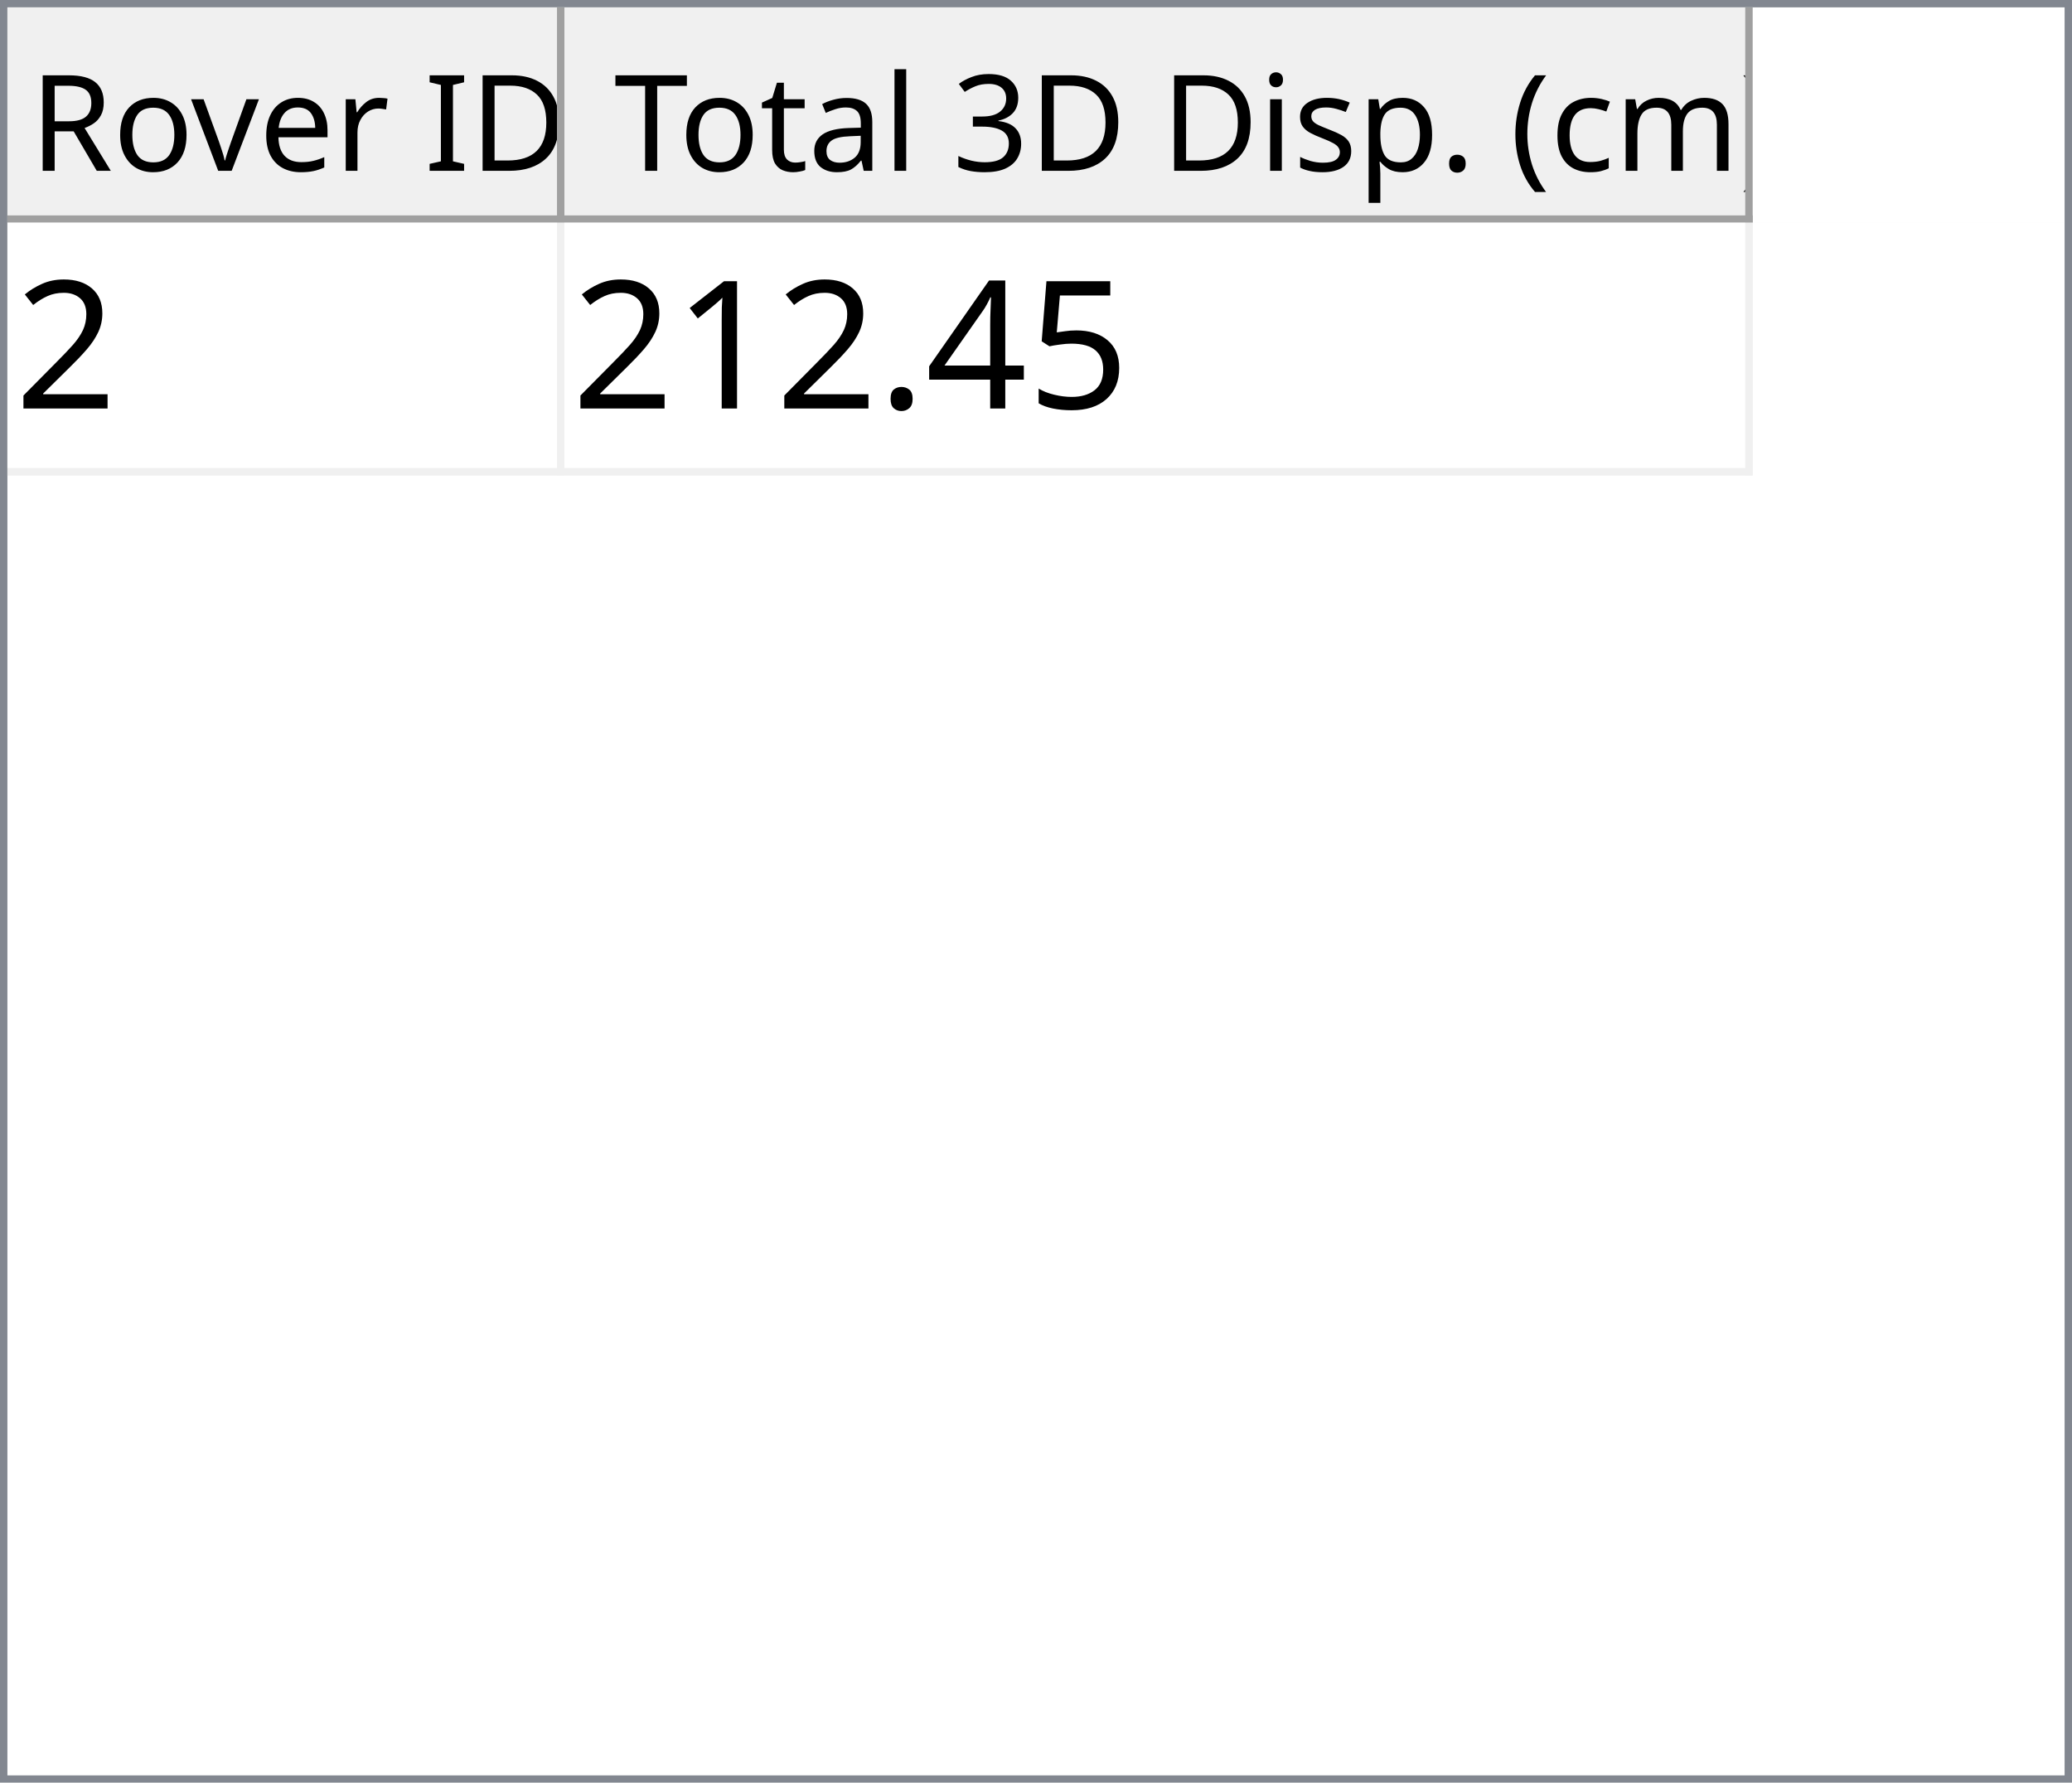
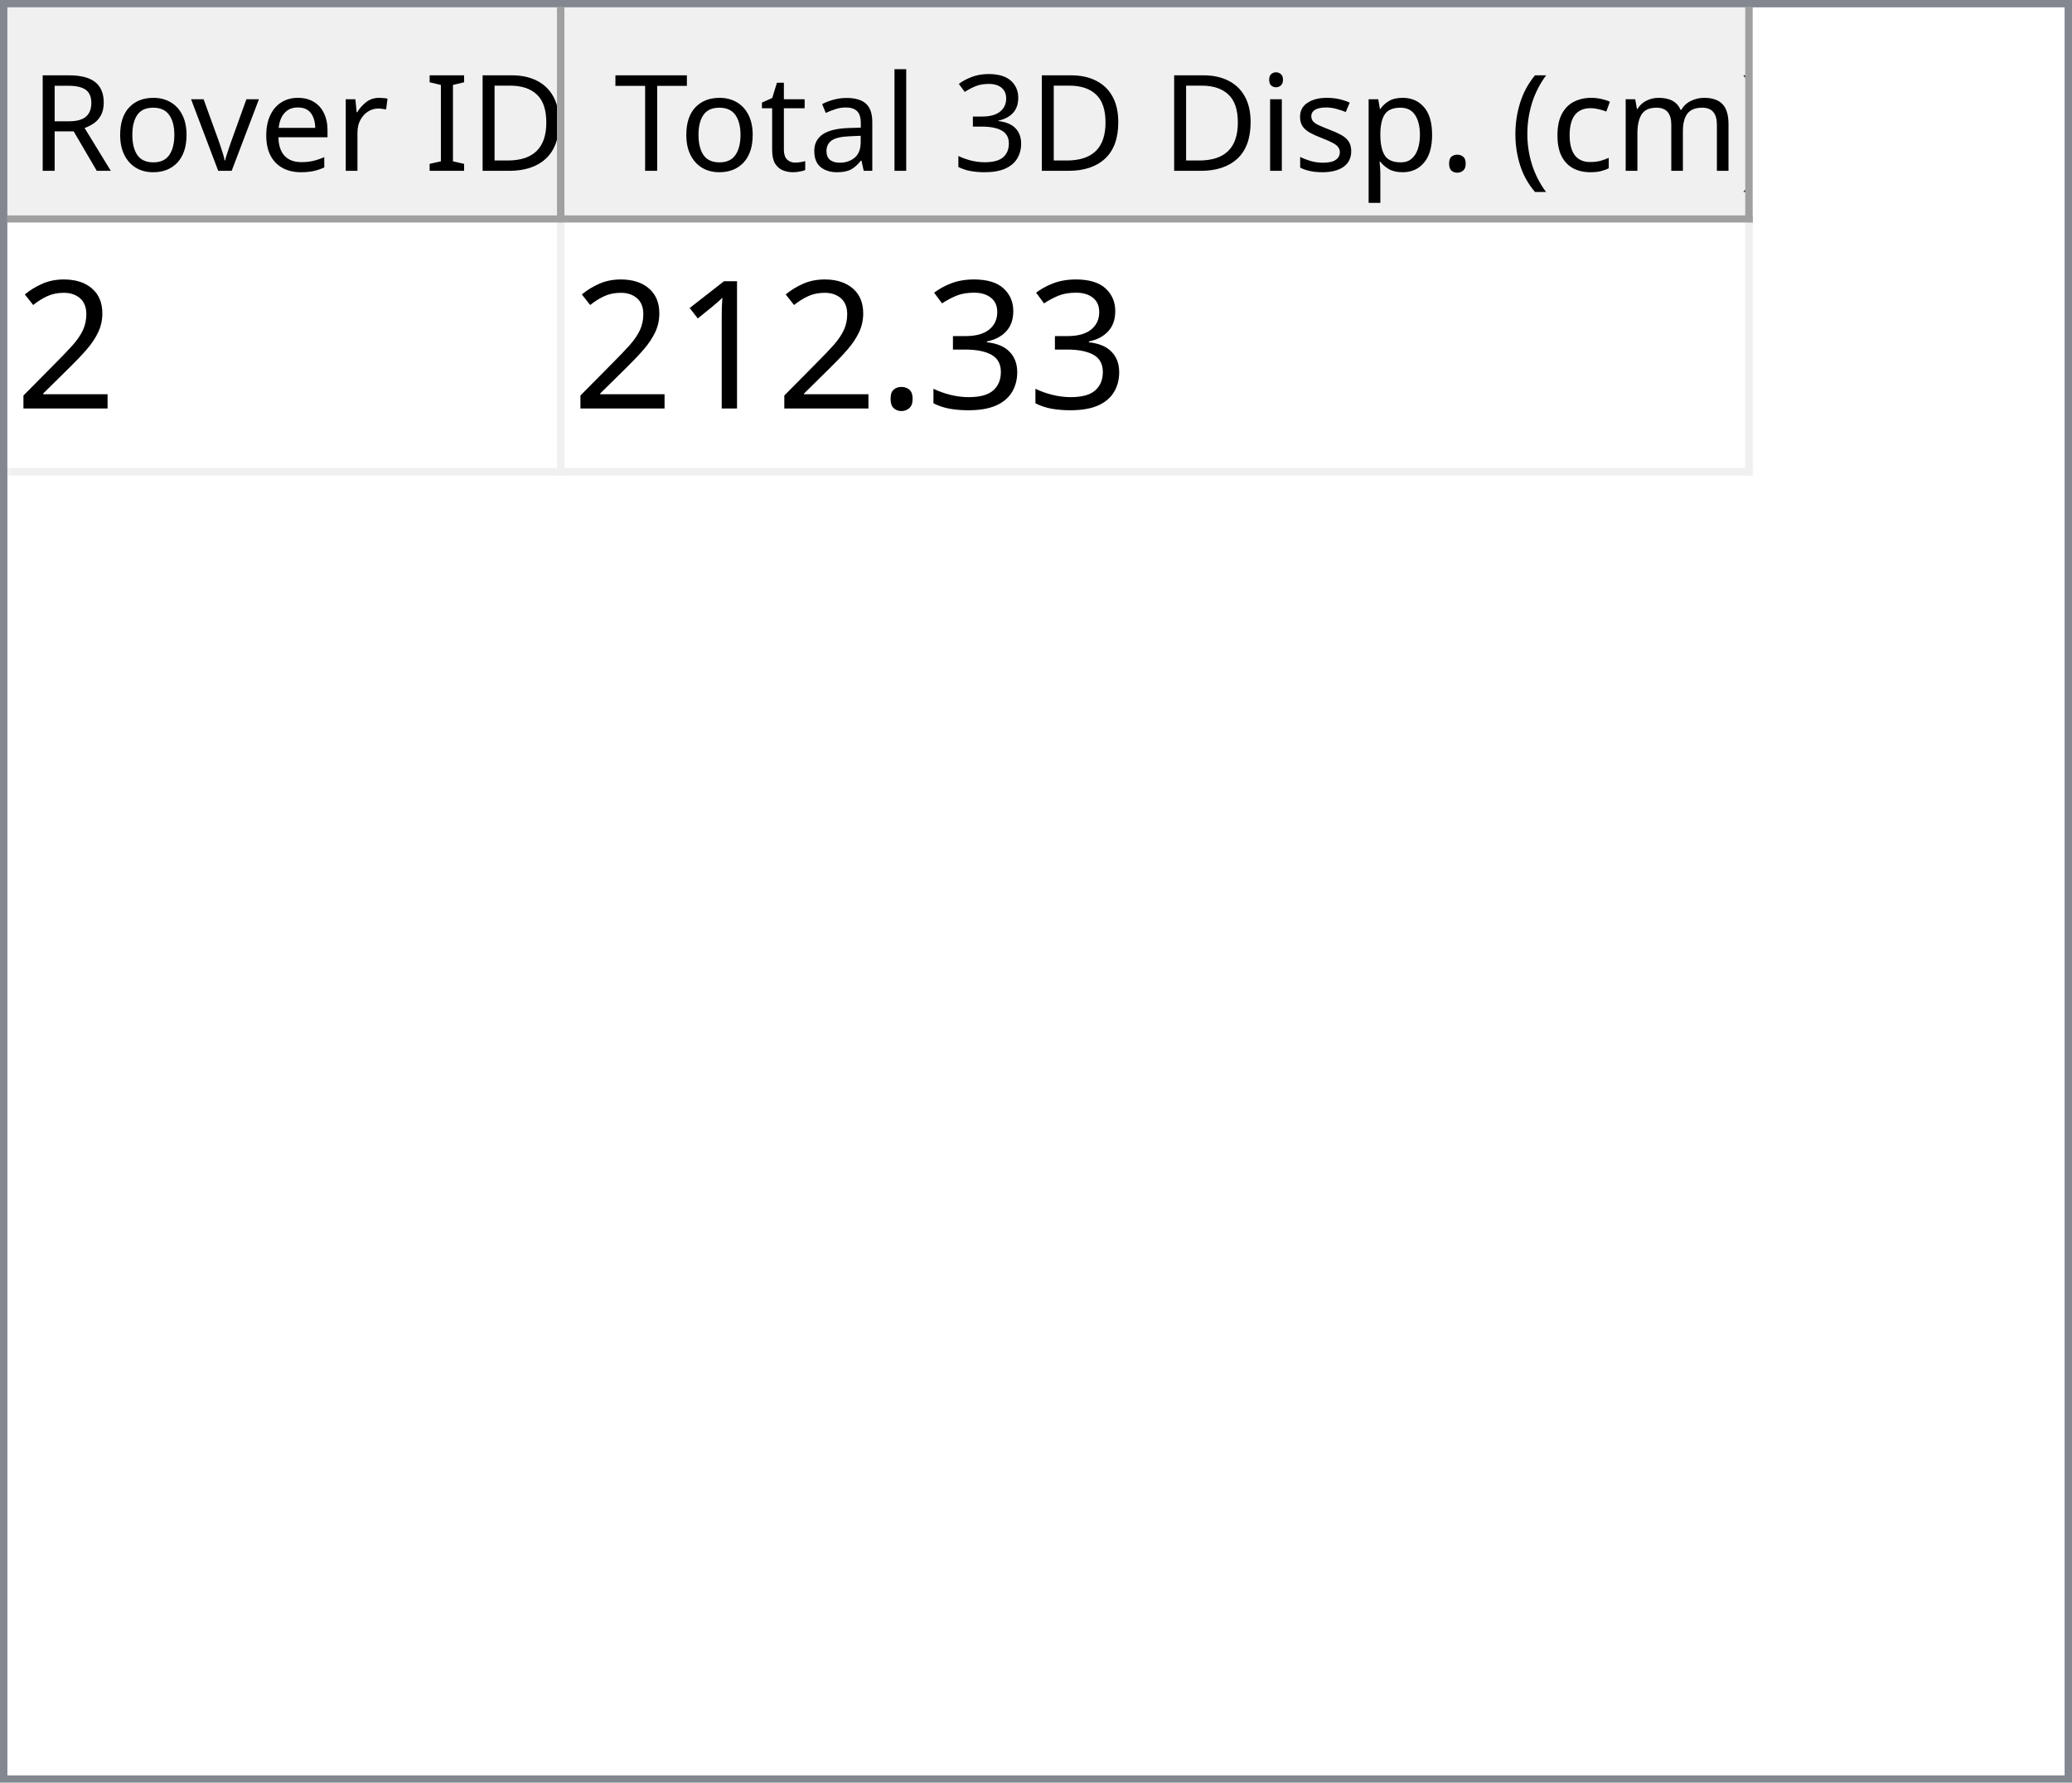
<svg xmlns="http://www.w3.org/2000/svg" style="fill-opacity:1; color-rendering:auto; color-interpolation:auto; text-rendering:auto; stroke:black; stroke-linecap:square; stroke-miterlimit:10; shape-rendering:auto; stroke-opacity:1; fill:black; stroke-dasharray:none; font-weight:normal; stroke-width:1; font-family:'Dialog'; font-style:normal; stroke-linejoin:miter; font-size:12px; stroke-dashoffset:0; image-rendering:auto;" width="279" height="240">
  <defs id="genericDefs" />
  <g>
    <defs id="defs1">
      <clipPath clipPathUnits="userSpaceOnUse" id="clipPath1">
        <path d="M0 0 L279 0 L279 240 L0 240 L0 0 Z" />
      </clipPath>
      <clipPath clipPathUnits="userSpaceOnUse" id="clipPath2">
        <path d="M0 0 L0 240 L279 240 L279 0 Z" />
      </clipPath>
      <clipPath clipPathUnits="userSpaceOnUse" id="clipPath3">
        <path d="M0 0 L0 29 L277 29 L277 0 Z" />
      </clipPath>
      <clipPath clipPathUnits="userSpaceOnUse" id="clipPath4">
        <path d="M0 0 L0 29 L75 29 L75 0 Z" />
      </clipPath>
      <clipPath clipPathUnits="userSpaceOnUse" id="clipPath5">
        <path d="M1 1 L1 28 L74 28 L74 1 Z" />
      </clipPath>
      <clipPath clipPathUnits="userSpaceOnUse" id="clipPath6">
        <path d="M0 0 L0 27 L73 27 L73 0 Z" />
      </clipPath>
      <clipPath clipPathUnits="userSpaceOnUse" id="clipPath7">
        <path d="M-0.5 -0.5 L-0.5 28.5 L74.5 28.5 L74.5 -0.5 Z" />
      </clipPath>
      <clipPath clipPathUnits="userSpaceOnUse" id="clipPath8">
        <path d="M0 0 L0 29 L160 29 L160 0 Z" />
      </clipPath>
      <clipPath clipPathUnits="userSpaceOnUse" id="clipPath9">
        <path d="M1 1 L1 28 L159 28 L159 1 Z" />
      </clipPath>
      <clipPath clipPathUnits="userSpaceOnUse" id="clipPath10">
        <path d="M0 0 L0 27 L158 27 L158 0 Z" />
      </clipPath>
      <clipPath clipPathUnits="userSpaceOnUse" id="clipPath11">
        <path d="M-0.5 -0.5 L-0.5 28.5 L159.5 28.5 L159.5 -0.5 Z" />
      </clipPath>
      <clipPath clipPathUnits="userSpaceOnUse" id="clipPath12">
        <path d="M0 0 L0 209 L277 209 L277 0 Z" />
      </clipPath>
      <clipPath clipPathUnits="userSpaceOnUse" id="clipPath13">
        <path d="M0 0 L0 34 L235 34 L235 0 Z" />
      </clipPath>
      <clipPath clipPathUnits="userSpaceOnUse" id="clipPath14">
        <path d="M-0.5 -0.5 L-0.5 33.5 L234.5 33.5 L234.5 -0.5 Z" />
      </clipPath>
      <clipPath clipPathUnits="userSpaceOnUse" id="clipPath15">
        <path d="M0 0 L0 33 L74 33 L74 0 Z" />
      </clipPath>
      <clipPath clipPathUnits="userSpaceOnUse" id="clipPath16">
        <path d="M0 0 L0 33 L159 33 L159 0 Z" />
      </clipPath>
      <font horiz-adv-x="64.551" id="font1">
        <font-face ascent="107.91" descent="25.098" units-per-em="100" style="font-style:normal; font-family:Segoe UI; font-weight:normal;" />
        <missing-glyph horiz-adv-x="64.551" d="M8.109 0 L8.109 68.266 L56.453 68.266 L56.453 0 L8.109 0 ZM15.328 7.234 L49.219 7.234 L49.219 61.031 L15.328 61.031 L15.328 7.234 Z" />
        <glyph unicode="D" horiz-adv-x="70.117" d="M9.188 0 L9.188 70.016 L28.516 70.016 Q65.531 70.016 65.531 35.891 Q65.531 19.672 55.25 9.836 Q44.969 0 27.734 0 L9.188 0 ZM17.391 62.594 L17.391 7.422 L27.828 7.422 Q41.609 7.422 49.273 14.797 Q56.938 22.172 56.938 35.688 Q56.938 62.594 28.328 62.594 L17.391 62.594 Z" />
        <glyph unicode="I" horiz-adv-x="26.611" d="M17.391 0 L9.188 0 L9.188 70.016 L17.391 70.016 L17.391 0 Z" />
        <glyph unicode=" " horiz-adv-x="27.393" d="" />
        <glyph unicode="r" horiz-adv-x="34.766" d="M34.188 41.891 Q32.078 43.5 28.125 43.5 Q23 43.5 19.555 38.672 Q16.109 33.844 16.109 25.484 L16.109 0 L8.109 0 L8.109 50 L16.109 50 L16.109 39.703 L16.312 39.703 Q18.016 44.969 21.531 47.922 Q25.047 50.875 29.391 50.875 Q32.516 50.875 34.188 50.203 L34.188 41.891 Z" />
        <glyph unicode="e" horiz-adv-x="52.295" d="M48.297 23 L12.984 23 Q13.188 14.656 17.484 10.109 Q21.781 5.562 29.297 5.562 Q37.75 5.562 44.828 11.141 L44.828 3.609 Q38.234 -1.172 27.391 -1.172 Q16.797 -1.172 10.742 5.641 Q4.688 12.453 4.688 24.812 Q4.688 36.469 11.305 43.82 Q17.922 51.172 27.734 51.172 Q37.547 51.172 42.922 44.828 Q48.297 38.484 48.297 27.203 L48.297 23 ZM40.094 29.781 Q40.047 36.719 36.75 40.578 Q33.453 44.438 27.594 44.438 Q21.922 44.438 17.969 40.383 Q14.016 36.328 13.094 29.781 L40.094 29.781 Z" />
        <glyph unicode="v" horiz-adv-x="47.9" d="M47.406 50 L27.484 0 L19.625 0 L0.688 50 L9.469 50 L22.172 13.672 Q23.578 9.672 23.922 6.688 L24.125 6.688 Q24.609 10.453 25.688 13.484 L38.969 50 L47.406 50 Z" />
        <glyph unicode="o" horiz-adv-x="58.594" d="M29 -1.172 Q17.922 -1.172 11.305 5.836 Q4.688 12.844 4.688 24.422 Q4.688 37.016 11.57 44.094 Q18.453 51.172 30.172 51.172 Q41.359 51.172 47.633 44.289 Q53.906 37.406 53.906 25.203 Q53.906 13.234 47.141 6.031 Q40.375 -1.172 29 -1.172 ZM29.594 44.438 Q21.875 44.438 17.383 39.188 Q12.891 33.938 12.891 24.703 Q12.891 15.828 17.43 10.695 Q21.969 5.562 29.594 5.562 Q37.359 5.562 41.531 10.594 Q45.703 15.625 45.703 24.906 Q45.703 34.281 41.531 39.359 Q37.359 44.438 29.594 44.438 Z" />
        <glyph unicode="R" horiz-adv-x="59.814" d="M59.375 0 L49.609 0 L37.891 19.625 Q36.281 22.359 34.766 24.289 Q33.25 26.219 31.664 27.438 Q30.078 28.656 28.25 29.219 Q26.422 29.781 24.125 29.781 L17.391 29.781 L17.391 0 L9.188 0 L9.188 70.016 L30.078 70.016 Q34.672 70.016 38.555 68.867 Q42.438 67.719 45.289 65.375 Q48.141 63.031 49.758 59.547 Q51.375 56.062 51.375 51.375 Q51.375 47.703 50.273 44.656 Q49.172 41.609 47.148 39.211 Q45.125 36.812 42.266 35.133 Q39.406 33.453 35.844 32.516 L35.844 32.328 Q37.594 31.547 38.891 30.547 Q40.188 29.547 41.359 28.18 Q42.531 26.812 43.68 25.078 Q44.828 23.344 46.234 21.047 L59.375 0 ZM17.391 62.594 L17.391 37.203 L28.516 37.203 Q31.594 37.203 34.203 38.133 Q36.812 39.062 38.719 40.797 Q40.625 42.531 41.703 45.047 Q42.781 47.562 42.781 50.688 Q42.781 56.297 39.141 59.445 Q35.5 62.594 28.609 62.594 L17.391 62.594 Z" />
        <glyph unicode=")" horiz-adv-x="30.176" d="M8.297 -15.922 L1.172 -15.922 Q16.406 2.344 16.406 26.812 Q16.406 51.469 1.078 70.016 L8.297 70.016 Q23.531 52.156 23.531 26.703 Q23.531 1.375 8.297 -15.922 Z" />
        <glyph unicode="m" horiz-adv-x="86.133" d="M79.109 0 L71.094 0 L71.094 28.719 Q71.094 37.016 68.531 40.727 Q65.969 44.438 59.906 44.438 Q54.781 44.438 51.195 39.75 Q47.609 35.062 47.609 28.516 L47.609 0 L39.594 0 L39.594 29.688 Q39.594 44.438 28.219 44.438 Q22.953 44.438 19.531 40.016 Q16.109 35.594 16.109 28.516 L16.109 0 L8.109 0 L8.109 50 L16.109 50 L16.109 42.094 L16.312 42.094 Q21.625 51.172 31.844 51.172 Q36.969 51.172 40.773 48.312 Q44.578 45.453 46 40.828 Q51.562 51.172 62.594 51.172 Q79.109 51.172 79.109 30.812 L79.109 0 Z" />
        <glyph unicode="c" horiz-adv-x="46.191" d="M42.188 2.297 Q36.422 -1.172 28.516 -1.172 Q17.828 -1.172 11.258 5.789 Q4.688 12.75 4.688 23.828 Q4.688 36.188 11.766 43.68 Q18.844 51.172 30.672 51.172 Q37.25 51.172 42.281 48.734 L42.281 40.531 Q36.719 44.438 30.375 44.438 Q22.703 44.438 17.797 38.945 Q12.891 33.453 12.891 24.516 Q12.891 15.719 17.508 10.641 Q22.125 5.562 29.891 5.562 Q36.422 5.562 42.188 9.906 L42.188 2.297 Z" />
        <glyph unicode="(" horiz-adv-x="30.176" d="M29.109 -15.922 L21.969 -15.922 Q6.844 1.375 6.844 26.703 Q6.844 52.156 21.969 70.016 L29.203 70.016 Q13.875 51.469 13.875 26.812 Q13.875 2.344 29.109 -15.922 Z" />
        <glyph unicode="." horiz-adv-x="21.68" d="M10.891 -1.078 Q8.641 -1.078 7.055 0.539 Q5.469 2.156 5.469 4.391 Q5.469 6.641 7.055 8.273 Q8.641 9.906 10.891 9.906 Q13.188 9.906 14.797 8.273 Q16.406 6.641 16.406 4.391 Q16.406 2.156 14.797 0.539 Q13.188 -1.078 10.891 -1.078 Z" />
        <glyph unicode="p" horiz-adv-x="58.789" d="M16.312 7.234 L16.109 7.234 L16.109 -23 L8.109 -23 L8.109 50 L16.109 50 L16.109 41.219 L16.312 41.219 Q22.219 51.172 33.594 51.172 Q43.266 51.172 48.688 44.461 Q54.109 37.75 54.109 26.469 Q54.109 13.922 48 6.375 Q41.891 -1.172 31.297 -1.172 Q21.578 -1.172 16.312 7.234 ZM16.109 27.391 L16.109 20.406 Q16.109 14.203 20.141 9.883 Q24.172 5.562 30.375 5.562 Q37.641 5.562 41.773 11.133 Q45.906 16.703 45.906 26.609 Q45.906 34.969 42.047 39.703 Q38.188 44.438 31.594 44.438 Q24.609 44.438 20.359 39.578 Q16.109 34.719 16.109 27.391 Z" />
        <glyph unicode="s" horiz-adv-x="42.432" d="M5.078 1.812 L5.078 10.406 Q11.625 5.562 19.484 5.562 Q30.031 5.562 30.031 12.594 Q30.031 14.594 29.125 15.992 Q28.219 17.391 26.68 18.461 Q25.141 19.531 23.07 20.383 Q21 21.234 18.609 22.172 Q15.281 23.484 12.766 24.828 Q10.25 26.172 8.57 27.859 Q6.891 29.547 6.031 31.695 Q5.172 33.844 5.172 36.719 Q5.172 40.234 6.789 42.945 Q8.406 45.656 11.086 47.484 Q13.766 49.312 17.211 50.242 Q20.656 51.172 24.312 51.172 Q30.812 51.172 35.938 48.922 L35.938 40.828 Q30.422 44.438 23.25 44.438 Q21 44.438 19.195 43.922 Q17.391 43.406 16.094 42.477 Q14.797 41.547 14.086 40.258 Q13.375 38.969 13.375 37.406 Q13.375 35.453 14.086 34.133 Q14.797 32.812 16.164 31.789 Q17.531 30.766 19.484 29.938 Q21.438 29.109 23.922 28.125 Q27.25 26.859 29.883 25.516 Q32.516 24.172 34.375 22.484 Q36.234 20.797 37.234 18.602 Q38.234 16.406 38.234 13.375 Q38.234 9.672 36.602 6.938 Q34.969 4.203 32.234 2.398 Q29.5 0.594 25.93 -0.289 Q22.359 -1.172 18.453 -1.172 Q10.75 -1.172 5.078 1.812 Z" />
        <glyph unicode="i" horiz-adv-x="24.219" d="M12.203 62.703 Q10.062 62.703 8.547 64.164 Q7.031 65.625 7.031 67.875 Q7.031 70.125 8.547 71.609 Q10.062 73.094 12.203 73.094 Q14.406 73.094 15.945 71.609 Q17.484 70.125 17.484 67.875 Q17.484 65.719 15.945 64.211 Q14.406 62.703 12.203 62.703 ZM16.109 0 L8.109 0 L8.109 50 L16.109 50 L16.109 0 Z" />
        <glyph unicode="3" horiz-adv-x="53.906" d="M46.531 19.828 Q46.531 15.094 44.75 11.211 Q42.969 7.328 39.719 4.57 Q36.469 1.812 31.93 0.297 Q27.391 -1.219 21.922 -1.219 Q11.922 -1.219 6 2.594 L6 11.188 Q13.094 5.609 22.219 5.609 Q25.875 5.609 28.828 6.539 Q31.781 7.469 33.906 9.227 Q36.031 10.984 37.18 13.477 Q38.328 15.969 38.328 19.094 Q38.328 32.812 18.797 32.812 L12.984 32.812 L12.984 39.594 L18.5 39.594 Q35.797 39.594 35.797 52.484 Q35.797 64.406 22.609 64.406 Q15.188 64.406 8.688 59.422 L8.688 67.188 Q15.375 71.188 24.609 71.188 Q29 71.188 32.57 69.969 Q36.141 68.75 38.68 66.555 Q41.219 64.359 42.609 61.281 Q44 58.203 44 54.5 Q44 40.672 30.031 36.719 L30.031 36.531 Q33.594 36.141 36.625 34.797 Q39.656 33.453 41.852 31.305 Q44.047 29.156 45.289 26.25 Q46.531 23.344 46.531 19.828 Z" />
        <glyph unicode="l" horiz-adv-x="24.219" d="M16.109 0 L8.109 0 L8.109 74.031 L16.109 74.031 L16.109 0 Z" />
        <glyph unicode="a" horiz-adv-x="50.879" d="M43.891 0 L35.891 0 L35.891 7.812 L35.688 7.812 Q30.469 -1.172 20.312 -1.172 Q12.844 -1.172 8.617 2.781 Q4.391 6.734 4.391 13.281 Q4.391 27.297 20.906 29.594 L35.891 31.688 Q35.891 44.438 25.594 44.438 Q16.547 44.438 9.281 38.281 L9.281 46.484 Q16.656 51.172 26.266 51.172 Q43.891 51.172 43.891 32.516 L43.891 0 ZM35.891 25.297 L23.828 23.641 Q18.266 22.859 15.43 20.875 Q12.594 18.891 12.594 13.875 Q12.594 10.203 15.211 7.883 Q17.828 5.562 22.172 5.562 Q28.125 5.562 32.008 9.742 Q35.891 13.922 35.891 20.312 L35.891 25.297 Z" />
        <glyph unicode="t" horiz-adv-x="33.887" d="M31.297 0.484 Q28.469 -1.078 23.828 -1.078 Q10.688 -1.078 10.688 13.578 L10.688 43.172 L2.094 43.172 L2.094 50 L10.688 50 L10.688 62.203 L18.703 64.797 L18.703 50 L31.297 50 L31.297 43.172 L18.703 43.172 L18.703 14.984 Q18.703 9.969 20.414 7.82 Q22.125 5.672 26.078 5.672 Q29.109 5.672 31.297 7.328 L31.297 0.484 Z" />
        <glyph unicode="T" horiz-adv-x="52.393" d="M50.594 62.594 L30.375 62.594 L30.375 0 L22.172 0 L22.172 62.594 L2 62.594 L2 70.016 L50.594 70.016 L50.594 62.594 Z" />
      </font>
      <font horiz-adv-x="75.0" id="font2">
        <font-face ascent="100.537" descent="21.973" units-per-em="100" style="font-style:normal; font-family:sans-serif; font-weight:normal;" />
        <missing-glyph horiz-adv-x="75.0" d="M12.5 0 L12.5 62.5 L62.5 62.5 L62.5 0 L12.5 0 ZM14.062 1.562 L60.938 1.562 L60.938 60.938 L14.062 60.938 L14.062 1.562 Z" />
        <glyph unicode="2" horiz-adv-x="55.615" d="M50.344 8.453 L50.344 0 L3.031 0 Q2.938 3.172 4.047 6.109 Q5.859 10.938 9.836 15.625 Q13.812 20.312 21.344 26.469 Q33.016 36.031 37.117 41.625 Q41.219 47.219 41.219 52.203 Q41.219 57.422 37.477 61.008 Q33.734 64.594 27.734 64.594 Q21.391 64.594 17.578 60.789 Q13.766 56.984 13.719 50.25 L4.688 51.172 Q5.609 61.281 11.664 66.578 Q17.719 71.875 27.938 71.875 Q38.234 71.875 44.242 66.164 Q50.25 60.453 50.25 52 Q50.25 47.703 48.492 43.555 Q46.734 39.406 42.656 34.812 Q38.578 30.219 29.109 22.219 Q21.188 15.578 18.945 13.211 Q16.703 10.844 15.234 8.453 L50.344 8.453 Z" />
-         <glyph unicode="5" horiz-adv-x="55.615" d="M4.156 18.75 L13.375 19.531 Q14.406 12.797 18.141 9.398 Q21.875 6 27.156 6 Q33.5 6 37.891 10.789 Q42.281 15.578 42.281 23.484 Q42.281 31 38.062 35.352 Q33.844 39.703 27 39.703 Q22.75 39.703 19.336 37.773 Q15.922 35.844 13.969 32.766 L5.719 33.844 L12.641 70.609 L48.25 70.609 L48.25 62.203 L19.672 62.203 L15.828 42.969 Q22.266 47.469 29.344 47.469 Q38.719 47.469 45.164 40.969 Q51.609 34.469 51.609 24.266 Q51.609 14.547 45.953 7.469 Q39.062 -1.219 27.156 -1.219 Q17.391 -1.219 11.211 4.25 Q5.031 9.719 4.156 18.75 Z" />
-         <glyph unicode="4" horiz-adv-x="55.615" d="M32.328 0 L32.328 17.141 L1.266 17.141 L1.266 25.203 L33.938 71.578 L41.109 71.578 L41.109 25.203 L50.781 25.203 L50.781 17.141 L41.109 17.141 L41.109 0 L32.328 0 ZM32.328 25.203 L32.328 57.469 L9.906 25.203 L32.328 25.203 Z" />
+         <glyph unicode="3" horiz-adv-x="55.615" d="M4.203 18.891 L12.984 20.062 Q14.5 12.594 18.141 9.297 Q21.781 6 27 6 Q33.203 6 37.477 10.297 Q41.75 14.594 41.75 20.953 Q41.75 27 37.797 30.93 Q33.844 34.859 27.734 34.859 Q25.25 34.859 21.531 33.891 L22.516 41.609 Q23.391 41.5 23.922 41.5 Q29.547 41.5 34.039 44.43 Q38.531 47.359 38.531 53.469 Q38.531 58.297 35.258 61.477 Q31.984 64.656 26.812 64.656 Q21.688 64.656 18.266 61.43 Q14.844 58.203 13.875 51.766 L5.078 53.328 Q6.688 62.156 12.398 67.016 Q18.109 71.875 26.609 71.875 Q32.469 71.875 37.398 69.359 Q42.328 66.844 44.945 62.5 Q47.562 58.156 47.562 53.266 Q47.562 48.641 45.07 44.828 Q42.578 41.016 37.703 38.766 Q44.047 37.312 47.562 32.695 Q51.078 28.078 51.078 21.141 Q51.078 11.766 44.242 5.25 Q37.406 -1.266 26.953 -1.266 Q17.531 -1.266 11.305 4.352 Q5.078 9.969 4.203 18.891 Z" />
        <glyph unicode="." horiz-adv-x="27.783" d="M9.078 0 L9.078 10.016 L19.094 10.016 L19.094 0 L9.078 0 Z" />
        <glyph unicode="1" horiz-adv-x="55.615" d="M37.25 0 L28.469 0 L28.469 56 Q25.297 52.984 20.141 49.953 Q14.984 46.922 10.891 45.406 L10.891 53.906 Q18.266 57.375 23.781 62.305 Q29.297 67.234 31.594 71.875 L37.25 71.875 L37.25 0 Z" />
      </font>
    </defs>
    <g style="fill:white; stroke:white;">
      <rect x="0" y="0" width="279" style="clip-path:url(#clipPath1); stroke:none;" height="240" />
    </g>
    <g style="fill:white; text-rendering:optimizeSpeed; color-rendering:optimizeSpeed; image-rendering:optimizeSpeed; shape-rendering:crispEdges; stroke:white; color-interpolation:sRGB;">
      <rect x="0" width="279" height="240" y="0" style="stroke:none;" />
      <path style="stroke:none;" d="M0 240 L279 240 L279 0 L0 0 Z" />
    </g>
    <g style="fill:rgb(240,240,240); font-size:18px; font-family:'Segoe UI'; stroke:rgb(240,240,240);">
      <rect x="0" y="0" width="279" style="clip-path:url(#clipPath2); stroke:none;" height="240" />
    </g>
    <g style="fill:rgb(130,135,144); font-size:18px; font-family:'Segoe UI'; stroke:rgb(130,135,144);">
      <path d="M0 0 L279 0 L279 240 L0 240 L0 0 ZM1 1 L278 1 L278 239 L1 239 L1 1 Z" style="fill-rule:evenodd; clip-path:url(#clipPath2); stroke:none;" />
    </g>
    <g style="fill:white; font-size:18px; font-family:'Segoe UI'; stroke:white;" transform="translate(1,1)">
      <rect x="0" y="0" width="277" style="clip-path:url(#clipPath3); stroke:none;" height="29" />
    </g>
    <g style="fill:rgb(240,240,240); font-size:18px; font-family:'Segoe UI'; stroke:rgb(240,240,240);" transform="translate(1,1)">
      <rect x="0" y="0" width="75" style="clip-path:url(#clipPath4); stroke:none;" height="29" />
    </g>
    <g style="font-family:'Segoe UI'; font-size:18px;" transform="translate(2,2)">
      <text x="2" xml:space="preserve" y="21" style="clip-path:url(#clipPath6); stroke:none;">Rover ID</text>
    </g>
    <g transform="translate(1.5,1.5)" style="fill:rgb(160,160,160); font-size:18px; font-family:'Segoe UI'; stroke:rgb(160,160,160); stroke-linejoin:bevel;">
      <line x1="74" x2="74" y1="0" style="fill:none; clip-path:url(#clipPath7);" y2="28" />
    </g>
    <g transform="matrix(1,0,0,1,1,1) translate(0.5,0.5)" style="fill:rgb(160,160,160); font-size:18px; font-family:'Segoe UI'; stroke:rgb(160,160,160); stroke-linejoin:bevel;">
      <line x1="0" x2="74" y1="28" style="fill:none; clip-path:url(#clipPath7);" y2="28" />
    </g>
    <g style="fill:rgb(240,240,240); font-size:18px; font-family:'Segoe UI'; stroke:rgb(240,240,240);" transform="translate(76,1)">
      <rect x="0" y="0" width="160" style="clip-path:url(#clipPath8); stroke:none;" height="29" />
    </g>
    <g style="font-family:'Segoe UI'; font-size:18px;" transform="translate(77,2)">
      <text x="1" xml:space="preserve" y="21" style="clip-path:url(#clipPath10); stroke:none;"> Total 3D Disp. (cm)</text>
    </g>
    <g transform="translate(76.5,1.5)" style="fill:rgb(160,160,160); font-size:18px; font-family:'Segoe UI'; stroke:rgb(160,160,160); stroke-linejoin:bevel;">
      <line x1="159" x2="159" y1="0" style="fill:none; clip-path:url(#clipPath11);" y2="28" />
    </g>
    <g transform="matrix(1,0,0,1,76,1) translate(0.5,0.5)" style="fill:rgb(160,160,160); font-size:18px; font-family:'Segoe UI'; stroke:rgb(160,160,160); stroke-linejoin:bevel;">
      <line x1="0" x2="159" y1="28" style="fill:none; clip-path:url(#clipPath11);" y2="28" />
    </g>
    <g style="fill:white; font-size:18px; font-family:'Segoe UI'; stroke:white;" transform="translate(1,30)">
      <rect x="0" y="0" width="277" style="clip-path:url(#clipPath12); stroke:none;" height="209" />
    </g>
    <g style="fill:rgb(240,240,240); font-size:24px; font-family:sans-serif; stroke:rgb(240,240,240);" transform="translate(1,30)">
      <rect x="0" y="0" width="235" style="clip-path:url(#clipPath13); stroke:none;" height="34" />
      <line transform="translate(0.5,0.5)" x1="0" x2="234" y1="33" style="clip-path:url(#clipPath14); fill:none; stroke-linejoin:bevel;" y2="33" />
    </g>
    <g transform="matrix(1,0,0,1,1,30) translate(0.5,0.5)" style="fill:rgb(240,240,240); font-size:24px; font-family:sans-serif; stroke:rgb(240,240,240); stroke-linejoin:bevel;">
      <line x1="74" x2="74" y1="0" style="fill:none; clip-path:url(#clipPath14);" y2="33" />
    </g>
    <g transform="matrix(1,0,0,1,1,30) translate(0.5,0.5)" style="fill:rgb(240,240,240); font-size:24px; font-family:sans-serif; stroke:rgb(240,240,240); stroke-linejoin:bevel;">
      <line x1="234" x2="234" y1="0" style="fill:none; clip-path:url(#clipPath14);" y2="33" />
    </g>
    <g style="fill:white; font-size:24px; font-family:sans-serif; stroke:white;" transform="matrix(1,0,0,1,1,30)">
      <rect x="0" y="0" width="74" style="clip-path:url(#clipPath15); stroke:none;" height="33" />
      <text x="1" y="25" style="fill:black; clip-path:url(#clipPath15); stroke:none;" xml:space="preserve">2</text>
    </g>
    <g style="fill:white; font-size:24px; font-family:sans-serif; stroke:white;" transform="matrix(1,0,0,1,1,30) translate(75,0)">
      <rect x="0" y="0" width="159" style="clip-path:url(#clipPath16); stroke:none;" height="33" />
-       <text x="1" y="25" style="fill:black; clip-path:url(#clipPath16); stroke:none;" xml:space="preserve">212.45</text>
+       <text x="1" y="25" style="fill:black; clip-path:url(#clipPath16); stroke:none;" xml:space="preserve">212.33</text>
    </g>
  </g>
</svg>
